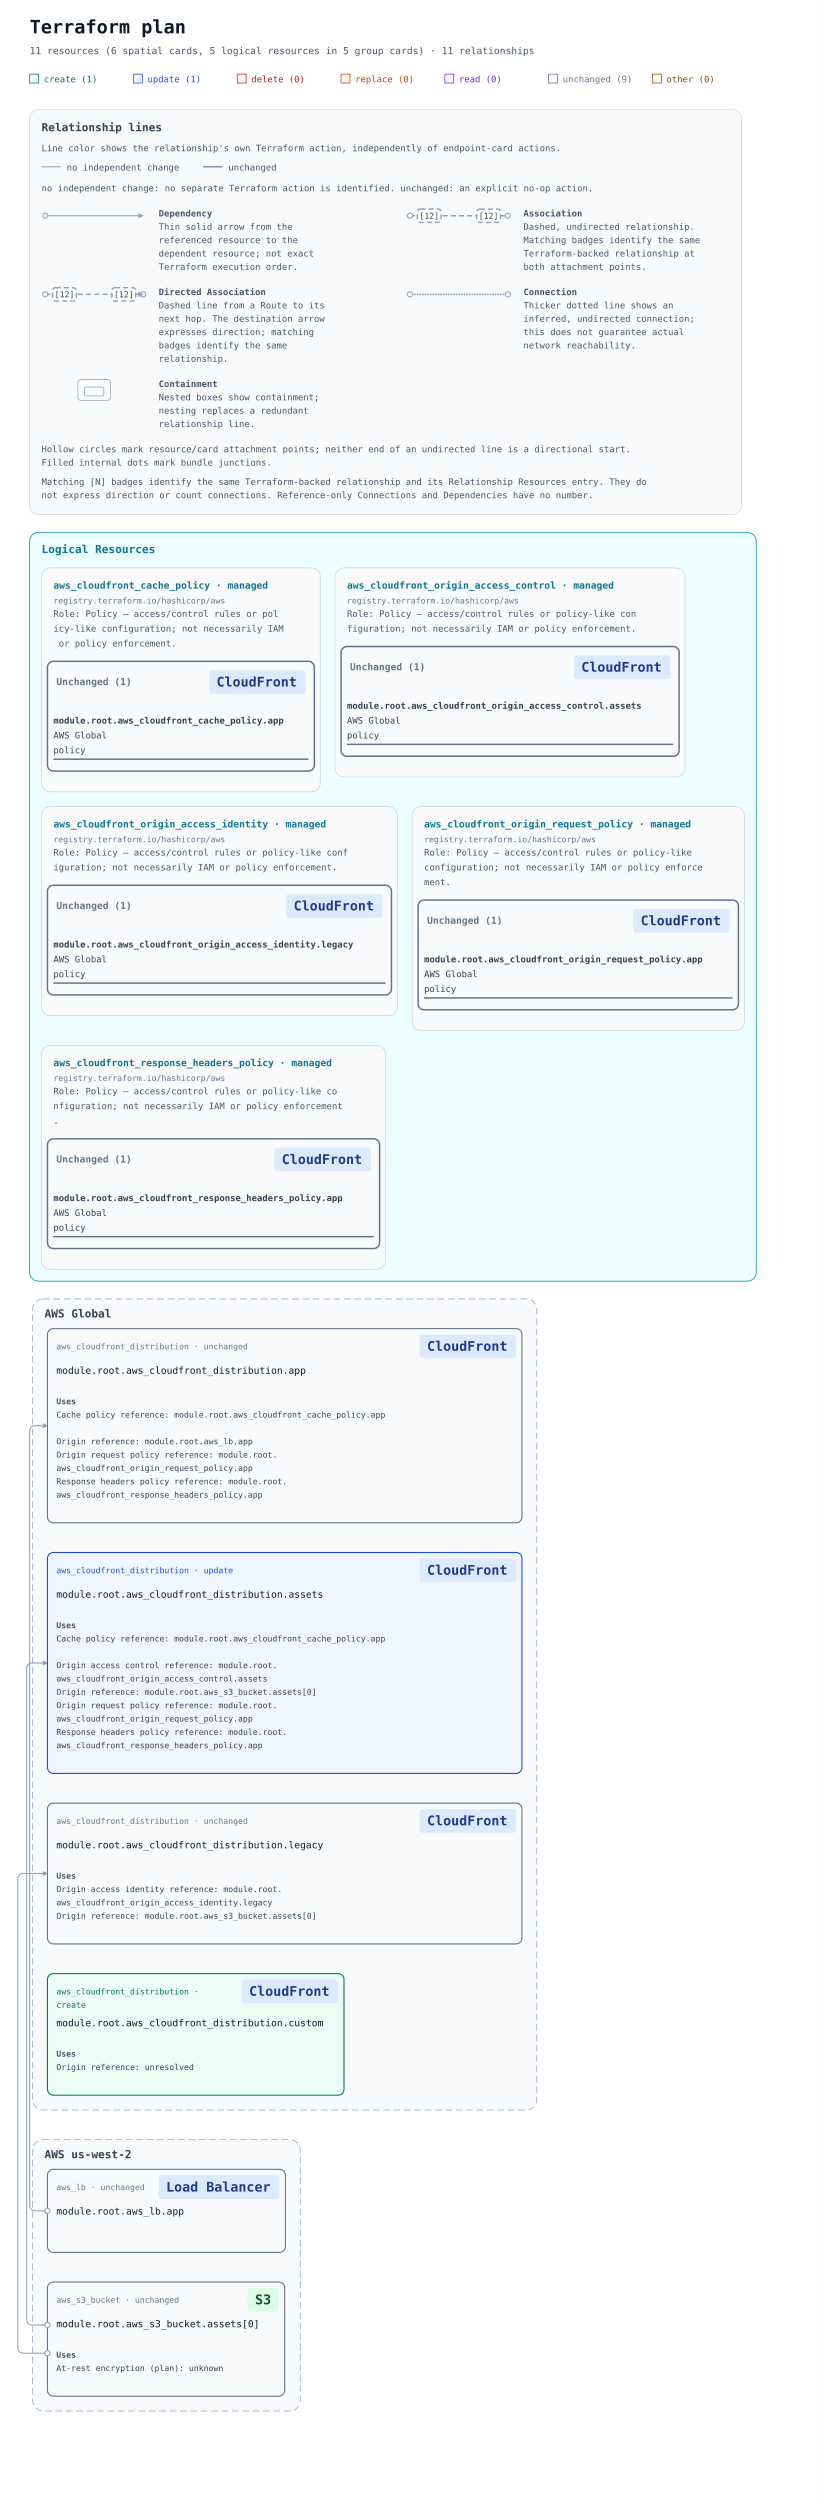
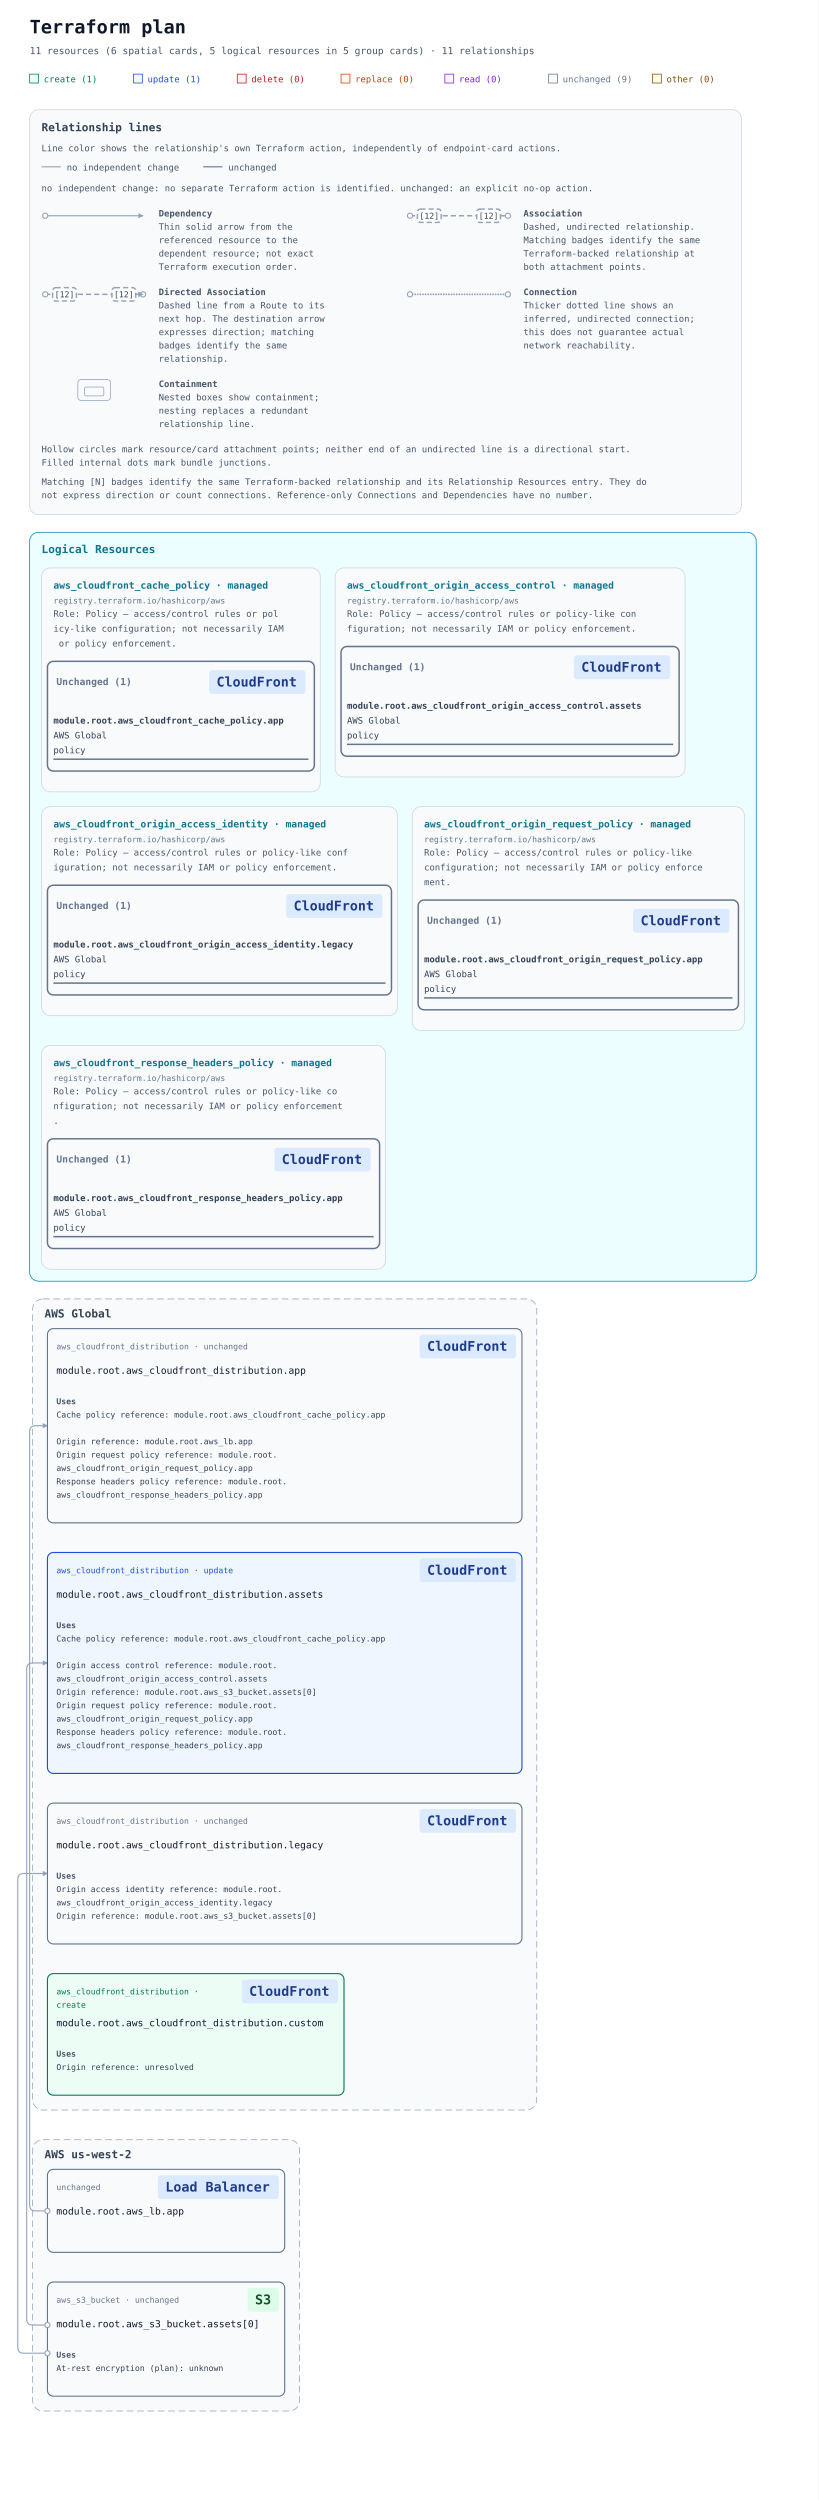
<svg xmlns="http://www.w3.org/2000/svg" width="1104" height="3372" viewBox="0 0 1104 3372" role="img" aria-labelledby="title description">
  <defs>
    <marker id="arrow" viewBox="0 0 10 10" refX="9" refY="5" markerWidth="7" markerHeight="7" markerUnits="userSpaceOnUse" orient="auto-start-reverse">
      <path d="M 0 0 L 10 5 L 0 10 z" fill="#94a3b8" />
    </marker>
  </defs>
  <rect width="100%" height="100%" fill="#ffffff" />
  <g font-family="ui-monospace, SFMono-Regular, Consolas, monospace">
    <text x="40" y="45" font-size="25" font-weight="700" fill="#0f172a">Terraform plan</text>
    <text x="40" y="73" font-size="13" fill="#475569">11 resources (6 spatial cards, 5 logical resources in 5 group cards) · 11 relationships</text>
    <rect x="40" y="100" width="12" height="12" fill="#ecfdf5" stroke="#047857" />
    <text x="59" y="111" font-size="12" fill="#047857">create (1)</text>
    <rect x="180" y="100" width="12" height="12" fill="#eff6ff" stroke="#1d4ed8" />
    <text x="199" y="111" font-size="12" fill="#1d4ed8">update (1)</text>
    <rect x="320" y="100" width="12" height="12" fill="#fef2f2" stroke="#b91c1c" />
    <text x="339" y="111" font-size="12" fill="#b91c1c">delete (0)</text>
    <rect x="460" y="100" width="12" height="12" fill="#fff7ed" stroke="#c2410c" />
    <text x="479" y="111" font-size="12" fill="#c2410c">replace (0)</text>
    <rect x="600" y="100" width="12" height="12" fill="#faf5ff" stroke="#7e22ce" />
    <text x="619" y="111" font-size="12" fill="#7e22ce">read (0)</text>
    <rect x="740" y="100" width="12" height="12" fill="#f8fafc" stroke="#64748b" />
    <text x="759" y="111" font-size="12" fill="#64748b">unchanged (9)</text>
    <rect x="880" y="100" width="12" height="12" fill="#fefce8" stroke="#854d0e" />
    <text x="899" y="111" font-size="12" fill="#854d0e">other (0)</text>
    <g id="relationship-legend" font-size="12" fill="#475569" transform="translate(40 148)">
      <rect width="960" height="546" rx="12" fill="#f8fafc" stroke="#cbd5e1" />
      <text x="16" y="29" font-size="15" font-weight="700" fill="#334155">Relationship lines</text>
      <text x="16" y="56">Line color shows the relationship's own Terraform action, independently of endpoint-card actions.</text>
      <path data-legend-action="none" d="M 16 77 H 42" fill="none" stroke="#94a3b8" stroke-width="1.5" />
      <text x="50" y="82">no independent change</text>
      <path data-legend-action="unchanged" d="M 234 77 H 260" fill="none" stroke="#64748b" stroke-width="1.5" />
      <text x="268" y="82">unchanged</text>
      <text x="16" y="110">no independent change: no separate Terraform action is identified. unchanged: an explicit no-op action.</text>
      <g data-legend-entry="dependency" transform="translate(0 132)">
        <g data-legend-sample="dependency">
          <path data-legend-kind="dependency" data-directionality="directed" d="M 21 11 H 153" fill="none" stroke="#94a3b8" stroke-width="1.5" marker-end="url(#arrow)" />
          <circle data-legend-endpoint="source" cx="21" cy="11" r="3.5" fill="#ffffff" stroke="#94a3b8" stroke-width="1.5" />
        </g>
        <text x="174" y="12" font-weight="700">Dependency</text>
        <text x="174" y="30">Thin solid arrow from the</text>
        <text x="174" y="48">referenced resource to the</text>
        <text x="174" y="66">dependent resource; not exact</text>
        <text x="174" y="84">Terraform execution order.</text>
      </g>
      <g data-legend-entry="association" transform="translate(492 132)">
        <g data-legend-sample="association">
          <path data-legend-kind="association" data-directionality="undirected" d="M 21 11 H 153" fill="none" stroke="#94a3b8" stroke-width="2" stroke-dasharray="7 4" />
          <circle data-legend-endpoint="source" cx="21" cy="11" r="3.5" fill="#ffffff" stroke="#94a3b8" stroke-width="1.5" />
          <circle data-legend-endpoint="target" cx="153" cy="11" r="3.5" fill="#ffffff" stroke="#94a3b8" stroke-width="1.5" />
          <g data-legend-badge="source">
            <rect x="31" y="2" width="32" height="18" rx="4" fill="#ffffff" stroke="#94a3b8" stroke-width="2" stroke-dasharray="7 4" />
            <text x="47" y="15" text-anchor="middle" font-size="11" fill="#334155">[12]</text>
          </g>
          <g data-legend-badge="target">
            <rect x="111" y="2" width="32" height="18" rx="4" fill="#ffffff" stroke="#94a3b8" stroke-width="2" stroke-dasharray="7 4" />
            <text x="127" y="15" text-anchor="middle" font-size="11" fill="#334155">[12]</text>
          </g>
        </g>
        <text x="174" y="12" font-weight="700">Association</text>
        <text x="174" y="30">Dashed, undirected relationship.</text>
        <text x="174" y="48">Matching badges identify the same</text>
        <text x="174" y="66">Terraform-backed relationship at</text>
        <text x="174" y="84">both attachment points.</text>
      </g>
      <g data-legend-entry="directed-association" transform="translate(0 238)">
        <g data-legend-sample="directed-association">
          <path data-legend-kind="directed-association" data-directionality="directed" d="M 21 11 H 153" fill="none" stroke="#94a3b8" stroke-width="2" stroke-dasharray="7 4" marker-end="url(#arrow)" />
          <circle data-legend-endpoint="source" cx="21" cy="11" r="3.5" fill="#ffffff" stroke="#94a3b8" stroke-width="1.5" />
          <circle data-legend-endpoint="target" cx="153" cy="11" r="3.5" fill="#ffffff" stroke="#94a3b8" stroke-width="1.5" />
          <path data-legend-arrow="true" d="M 146.7 7.5 L 153.7 11 L 146.7 14.5 Z" fill="#94a3b8" />
          <g data-legend-badge="source">
            <rect x="31" y="2" width="32" height="18" rx="4" fill="#ffffff" stroke="#94a3b8" stroke-width="2" stroke-dasharray="7 4" />
            <text x="47" y="15" text-anchor="middle" font-size="11" fill="#334155">[12]</text>
          </g>
          <g data-legend-badge="target">
            <rect x="111" y="2" width="32" height="18" rx="4" fill="#ffffff" stroke="#94a3b8" stroke-width="2" stroke-dasharray="7 4" />
            <text x="127" y="15" text-anchor="middle" font-size="11" fill="#334155">[12]</text>
          </g>
        </g>
        <text x="174" y="12" font-weight="700">Directed Association</text>
        <text x="174" y="30">Dashed line from a Route to its</text>
        <text x="174" y="48">next hop. The destination arrow</text>
        <text x="174" y="66">expresses direction; matching</text>
        <text x="174" y="84">badges identify the same</text>
        <text x="174" y="102">relationship.</text>
      </g>
      <g data-legend-entry="connection" transform="translate(492 238)">
        <g data-legend-sample="connection">
          <path data-legend-kind="connection" data-directionality="undirected" d="M 21 11 H 153" fill="none" stroke="#94a3b8" stroke-width="2.5" stroke-dasharray="0 3.5" stroke-linecap="round" />
          <circle data-legend-endpoint="source" cx="21" cy="11" r="3.5" fill="#ffffff" stroke="#94a3b8" stroke-width="1.5" />
          <circle data-legend-endpoint="target" cx="153" cy="11" r="3.5" fill="#ffffff" stroke="#94a3b8" stroke-width="1.5" />
        </g>
        <text x="174" y="12" font-weight="700">Connection</text>
        <text x="174" y="30">Thicker dotted line shows an</text>
        <text x="174" y="48">inferred, undirected connection;</text>
        <text x="174" y="66">this does not guarantee actual</text>
        <text x="174" y="84">network reachability.</text>
      </g>
      <g data-legend-entry="containment" transform="translate(0 362)">
        <g data-legend-sample="containment">
          <g data-legend-kind="containment" fill="none" stroke="#94a3b8">
            <rect x="65" y="2" width="44" height="28" rx="4" />
            <rect x="74" y="12" width="26" height="12" rx="2" />
          </g>
        </g>
        <text x="174" y="12" font-weight="700">Containment</text>
        <text x="174" y="30">Nested boxes show containment;</text>
        <text x="174" y="48">nesting replaces a redundant</text>
        <text x="174" y="66">relationship line.</text>
      </g>
      <text x="16" y="462">Hollow circles mark resource/card attachment points; neither end of an undirected line is a directional start.</text>
      <text x="16" y="480">Filled internal dots mark bundle junctions.</text>
      <text x="16" y="506">Matching [N] badges identify the same Terraform-backed relationship and its Relationship Resources entry. They do</text>
      <text x="16" y="524">not express direction or count connections. Reference-only Connections and Dependencies have no number.</text>
    </g>
    <g transform="translate(0 558)">
      <g data-annotation-area="true">
        <g data-annotation-card="true" transform="translate(40 160)">
          <rect width="980" height="1010" rx="12" fill="#f8fafc" stroke="#cbd5e1" />
          <g data-annotation-section="Logical Resources">
            <rect width="980" height="1010" rx="12" fill="#ecfeff" stroke="#0891b2" />
            <text x="16" y="28" font-size="15" font-weight="700" fill="#0e7490">Logical Resources</text>
            <g data-annotation-card="true" transform="translate(16 48)">
              <rect width="376" height="302" rx="12" fill="#f8fafc" stroke="#cbd5e1" />
              <g data-logical-group="true" data-provider-source="registry.terraform.io/hashicorp/aws" data-resource-type="aws_cloudfront_cache_policy" data-mode="managed">
                <text x="16" y="28" font-size="13" font-weight="700" fill="#0e7490">aws_cloudfront_cache_policy · managed</text>
                <text x="16" y="48" font-size="11" fill="#64748b">registry.terraform.io/hashicorp/aws</text>
                <text data-role-explanation="true" x="16" y="66" font-size="12" fill="#475569" xml:space="preserve">Role: Policy — access/control rules or pol</text>
                <text data-role-explanation="true" x="16" y="86" font-size="12" fill="#475569" xml:space="preserve">icy-like configuration; not necessarily IAM</text>
                <text data-role-explanation="true" x="16" y="106" font-size="12" fill="#475569" xml:space="preserve"> or policy enforcement.</text>
                <g data-action-section="unchanged">
                  <rect x="8" y="126" width="360" height="148" rx="8" fill="none" stroke="#64748b" stroke-width="2" />
                  <text data-action-heading="true" x="20" y="158" font-size="13" font-weight="700" fill="#64748b" xml:space="preserve">Unchanged (1)</text>
                  <rect data-service-badge="true" data-presentation-padding="10 4" data-service-category="network" data-service-full-name="Amazon CloudFront" data-display-name="CloudFront" x="226" y="138" width="130" height="32" rx="4" fill="#dbeafe" />
                  <text data-service-name="true" x="236" y="160" font-size="18" font-weight="700" fill="#1e3a8a" xml:space="preserve">CloudFront</text>
                  <g id="resource-6177735f636c6f756466726f6e745f63616368655f706f6c6963792e617070-current" data-architecture-id="terraform:6177735f636c6f756466726f6e745f63616368655f706f6c6963792e617070-current" data-entity-kind="terraform" data-placement="logical" data-terraform-address="aws_cloudfront_cache_policy.app" data-qualified-address="module.root.aws_cloudfront_cache_policy.app" data-mode="managed" transform="translate(0 182)" data-role="policy">
                    <text x="16" y="28" font-size="12" fill="#334155" xml:space="preserve" font-weight="700">module.root.aws_cloudfront_cache_policy.app</text>
                    <text x="16" y="48" font-size="12" fill="#334155" xml:space="preserve">AWS Global</text>
                    <text x="16" y="68" font-size="12" fill="#334155" xml:space="preserve">policy</text>
                    <line data-resource-underline="true" x1="16" y1="76" x2="360" y2="76" stroke="#64748b" stroke-width="2" />
                  </g>
                </g>
              </g>
            </g>
            <g data-annotation-card="true" transform="translate(412 48)">
              <rect width="472" height="282" rx="12" fill="#f8fafc" stroke="#cbd5e1" />
              <g data-logical-group="true" data-provider-source="registry.terraform.io/hashicorp/aws" data-resource-type="aws_cloudfront_origin_access_control" data-mode="managed">
                <text x="16" y="28" font-size="13" font-weight="700" fill="#0e7490">aws_cloudfront_origin_access_control · managed</text>
                <text x="16" y="48" font-size="11" fill="#64748b">registry.terraform.io/hashicorp/aws</text>
                <text data-role-explanation="true" x="16" y="66" font-size="12" fill="#475569" xml:space="preserve">Role: Policy — access/control rules or policy-like con</text>
                <text data-role-explanation="true" x="16" y="86" font-size="12" fill="#475569" xml:space="preserve">figuration; not necessarily IAM or policy enforcement.</text>
                <g data-action-section="unchanged">
                  <rect x="8" y="106" width="456" height="148" rx="8" fill="none" stroke="#64748b" stroke-width="2" />
                  <text data-action-heading="true" x="20" y="138" font-size="13" font-weight="700" fill="#64748b" xml:space="preserve">Unchanged (1)</text>
                  <rect data-service-badge="true" data-presentation-padding="10 4" data-service-category="network" data-service-full-name="Amazon CloudFront" data-display-name="CloudFront" x="322" y="118" width="130" height="32" rx="4" fill="#dbeafe" />
                  <text data-service-name="true" x="332" y="140" font-size="18" font-weight="700" fill="#1e3a8a" xml:space="preserve">CloudFront</text>
                  <g id="resource-6177735f636c6f756466726f6e745f6f726967696e5f6163636573735f636f6e74726f6c2e617373657473-current" data-architecture-id="terraform:6177735f636c6f756466726f6e745f6f726967696e5f6163636573735f636f6e74726f6c2e617373657473-current" data-entity-kind="terraform" data-placement="logical" data-terraform-address="aws_cloudfront_origin_access_control.assets" data-qualified-address="module.root.aws_cloudfront_origin_access_control.assets" data-mode="managed" transform="translate(0 162)" data-role="policy">
                    <text x="16" y="28" font-size="12" fill="#334155" xml:space="preserve" font-weight="700">module.root.aws_cloudfront_origin_access_control.assets</text>
                    <text x="16" y="48" font-size="12" fill="#334155" xml:space="preserve">AWS Global</text>
                    <text x="16" y="68" font-size="12" fill="#334155" xml:space="preserve">policy</text>
                    <line data-resource-underline="true" x1="16" y1="76" x2="456" y2="76" stroke="#64748b" stroke-width="2" />
                  </g>
                </g>
              </g>
            </g>
            <g data-annotation-card="true" transform="translate(16 370)">
              <rect width="480" height="282" rx="12" fill="#f8fafc" stroke="#cbd5e1" />
              <g data-logical-group="true" data-provider-source="registry.terraform.io/hashicorp/aws" data-resource-type="aws_cloudfront_origin_access_identity" data-mode="managed">
                <text x="16" y="28" font-size="13" font-weight="700" fill="#0e7490">aws_cloudfront_origin_access_identity · managed</text>
                <text x="16" y="48" font-size="11" fill="#64748b">registry.terraform.io/hashicorp/aws</text>
                <text data-role-explanation="true" x="16" y="66" font-size="12" fill="#475569" xml:space="preserve">Role: Policy — access/control rules or policy-like conf</text>
                <text data-role-explanation="true" x="16" y="86" font-size="12" fill="#475569" xml:space="preserve">iguration; not necessarily IAM or policy enforcement.</text>
                <g data-action-section="unchanged">
                  <rect x="8" y="106" width="464" height="148" rx="8" fill="none" stroke="#64748b" stroke-width="2" />
                  <text data-action-heading="true" x="20" y="138" font-size="13" font-weight="700" fill="#64748b" xml:space="preserve">Unchanged (1)</text>
                  <rect data-service-badge="true" data-presentation-padding="10 4" data-service-category="network" data-service-full-name="Amazon CloudFront" data-display-name="CloudFront" x="330" y="118" width="130" height="32" rx="4" fill="#dbeafe" />
                  <text data-service-name="true" x="340" y="140" font-size="18" font-weight="700" fill="#1e3a8a" xml:space="preserve">CloudFront</text>
                  <g id="resource-6177735f636c6f756466726f6e745f6f726967696e5f6163636573735f6964656e746974792e6c6567616379-current" data-architecture-id="terraform:6177735f636c6f756466726f6e745f6f726967696e5f6163636573735f6964656e746974792e6c6567616379-current" data-entity-kind="terraform" data-placement="logical" data-terraform-address="aws_cloudfront_origin_access_identity.legacy" data-qualified-address="module.root.aws_cloudfront_origin_access_identity.legacy" data-mode="managed" transform="translate(0 162)" data-role="policy">
                    <text x="16" y="28" font-size="12" fill="#334155" xml:space="preserve" font-weight="700">module.root.aws_cloudfront_origin_access_identity.legacy</text>
                    <text x="16" y="48" font-size="12" fill="#334155" xml:space="preserve">AWS Global</text>
                    <text x="16" y="68" font-size="12" fill="#334155" xml:space="preserve">policy</text>
                    <line data-resource-underline="true" x1="16" y1="76" x2="464" y2="76" stroke="#64748b" stroke-width="2" />
                  </g>
                </g>
              </g>
            </g>
            <g data-annotation-card="true" transform="translate(516 370)">
              <rect width="448" height="302" rx="12" fill="#f8fafc" stroke="#cbd5e1" />
              <g data-logical-group="true" data-provider-source="registry.terraform.io/hashicorp/aws" data-resource-type="aws_cloudfront_origin_request_policy" data-mode="managed">
                <text x="16" y="28" font-size="13" font-weight="700" fill="#0e7490">aws_cloudfront_origin_request_policy · managed</text>
                <text x="16" y="48" font-size="11" fill="#64748b">registry.terraform.io/hashicorp/aws</text>
                <text data-role-explanation="true" x="16" y="66" font-size="12" fill="#475569" xml:space="preserve">Role: Policy — access/control rules or policy-like </text>
                <text data-role-explanation="true" x="16" y="86" font-size="12" fill="#475569" xml:space="preserve">configuration; not necessarily IAM or policy enforce</text>
                <text data-role-explanation="true" x="16" y="106" font-size="12" fill="#475569" xml:space="preserve">ment.</text>
                <g data-action-section="unchanged">
                  <rect x="8" y="126" width="432" height="148" rx="8" fill="none" stroke="#64748b" stroke-width="2" />
                  <text data-action-heading="true" x="20" y="158" font-size="13" font-weight="700" fill="#64748b" xml:space="preserve">Unchanged (1)</text>
                  <rect data-service-badge="true" data-presentation-padding="10 4" data-service-category="network" data-service-full-name="Amazon CloudFront" data-display-name="CloudFront" x="298" y="138" width="130" height="32" rx="4" fill="#dbeafe" />
                  <text data-service-name="true" x="308" y="160" font-size="18" font-weight="700" fill="#1e3a8a" xml:space="preserve">CloudFront</text>
                  <g id="resource-6177735f636c6f756466726f6e745f6f726967696e5f726571756573745f706f6c6963792e617070-current" data-architecture-id="terraform:6177735f636c6f756466726f6e745f6f726967696e5f726571756573745f706f6c6963792e617070-current" data-entity-kind="terraform" data-placement="logical" data-terraform-address="aws_cloudfront_origin_request_policy.app" data-qualified-address="module.root.aws_cloudfront_origin_request_policy.app" data-mode="managed" transform="translate(0 182)" data-role="policy">
                    <text x="16" y="28" font-size="12" fill="#334155" xml:space="preserve" font-weight="700">module.root.aws_cloudfront_origin_request_policy.app</text>
                    <text x="16" y="48" font-size="12" fill="#334155" xml:space="preserve">AWS Global</text>
                    <text x="16" y="68" font-size="12" fill="#334155" xml:space="preserve">policy</text>
                    <line data-resource-underline="true" x1="16" y1="76" x2="432" y2="76" stroke="#64748b" stroke-width="2" />
                  </g>
                </g>
              </g>
            </g>
            <g data-annotation-card="true" transform="translate(16 692)">
              <rect width="464" height="302" rx="12" fill="#f8fafc" stroke="#cbd5e1" />
              <g data-logical-group="true" data-provider-source="registry.terraform.io/hashicorp/aws" data-resource-type="aws_cloudfront_response_headers_policy" data-mode="managed">
                <text x="16" y="28" font-size="13" font-weight="700" fill="#0e7490">aws_cloudfront_response_headers_policy · managed</text>
                <text x="16" y="48" font-size="11" fill="#64748b">registry.terraform.io/hashicorp/aws</text>
                <text data-role-explanation="true" x="16" y="66" font-size="12" fill="#475569" xml:space="preserve">Role: Policy — access/control rules or policy-like co</text>
                <text data-role-explanation="true" x="16" y="86" font-size="12" fill="#475569" xml:space="preserve">nfiguration; not necessarily IAM or policy enforcement</text>
                <text data-role-explanation="true" x="16" y="106" font-size="12" fill="#475569" xml:space="preserve">.</text>
                <g data-action-section="unchanged">
                  <rect x="8" y="126" width="448" height="148" rx="8" fill="none" stroke="#64748b" stroke-width="2" />
                  <text data-action-heading="true" x="20" y="158" font-size="13" font-weight="700" fill="#64748b" xml:space="preserve">Unchanged (1)</text>
                  <rect data-service-badge="true" data-presentation-padding="10 4" data-service-category="network" data-service-full-name="Amazon CloudFront" data-display-name="CloudFront" x="314" y="138" width="130" height="32" rx="4" fill="#dbeafe" />
                  <text data-service-name="true" x="324" y="160" font-size="18" font-weight="700" fill="#1e3a8a" xml:space="preserve">CloudFront</text>
                  <g id="resource-6177735f636c6f756466726f6e745f726573706f6e73655f686561646572735f706f6c6963792e617070-current" data-architecture-id="terraform:6177735f636c6f756466726f6e745f726573706f6e73655f686561646572735f706f6c6963792e617070-current" data-entity-kind="terraform" data-placement="logical" data-terraform-address="aws_cloudfront_response_headers_policy.app" data-qualified-address="module.root.aws_cloudfront_response_headers_policy.app" data-mode="managed" transform="translate(0 182)" data-role="policy">
                    <text x="16" y="28" font-size="12" fill="#334155" xml:space="preserve" font-weight="700">module.root.aws_cloudfront_response_headers_policy.app</text>
                    <text x="16" y="48" font-size="12" fill="#334155" xml:space="preserve">AWS Global</text>
                    <text x="16" y="68" font-size="12" fill="#334155" xml:space="preserve">policy</text>
                    <line data-resource-underline="true" x1="16" y1="76" x2="448" y2="76" stroke="#64748b" stroke-width="2" />
                  </g>
                </g>
              </g>
            </g>
          </g>
        </g>
      </g>
      <g data-architecture="true" transform="translate(0 1034)">
        <g data-deployment-scope="true" data-scope-provider="AWS" data-global="true">
          <rect x="44" y="160" width="680" height="1094" rx="14" fill="#f8fafc" stroke="#94a3b8" stroke-dasharray="9 5" />
          <text x="60" y="185" font-size="15" font-weight="700" fill="#334155">AWS Global</text>
        </g>
        <g data-deployment-scope="true" data-scope-provider="AWS" data-region="us-west-2">
-           <rect x="44" y="1294" width="361" height="366" rx="14" fill="#f8fafc" stroke="#94a3b8" stroke-dasharray="9 5" />
+           <rect x="44" y="1294" width="360" height="366" rx="14" fill="#f8fafc" stroke="#94a3b8" stroke-dasharray="9 5" />
          <text x="60" y="1319" font-size="15" font-weight="700" fill="#334155">AWS us-west-2</text>
        </g>
        <g data-edge-kind="dependency" data-source="resource-6177735f636c6f756466726f6e745f63616368655f706f6c6963792e617070-current" data-target="resource-6177735f636c6f756466726f6e745f646973747269627574696f6e2e617070-current" />
        <g data-edge-kind="dependency" data-source="resource-6177735f636c6f756466726f6e745f63616368655f706f6c6963792e617070-current" data-target="resource-6177735f636c6f756466726f6e745f646973747269627574696f6e2e617373657473-current" />
        <g data-edge-kind="dependency" data-source="resource-6177735f636c6f756466726f6e745f6f726967696e5f6163636573735f636f6e74726f6c2e617373657473-current" data-target="resource-6177735f636c6f756466726f6e745f646973747269627574696f6e2e617373657473-current" />
        <g data-edge-kind="dependency" data-source="resource-6177735f636c6f756466726f6e745f6f726967696e5f6163636573735f6964656e746974792e6c6567616379-current" data-target="resource-6177735f636c6f756466726f6e745f646973747269627574696f6e2e6c6567616379-current" />
        <g data-edge-kind="dependency" data-source="resource-6177735f636c6f756466726f6e745f6f726967696e5f726571756573745f706f6c6963792e617070-current" data-target="resource-6177735f636c6f756466726f6e745f646973747269627574696f6e2e617070-current" />
        <g data-edge-kind="dependency" data-source="resource-6177735f636c6f756466726f6e745f6f726967696e5f726571756573745f706f6c6963792e617070-current" data-target="resource-6177735f636c6f756466726f6e745f646973747269627574696f6e2e617373657473-current" />
        <g data-edge-kind="dependency" data-source="resource-6177735f636c6f756466726f6e745f726573706f6e73655f686561646572735f706f6c6963792e617070-current" data-target="resource-6177735f636c6f756466726f6e745f646973747269627574696f6e2e617070-current" />
        <g data-edge-kind="dependency" data-source="resource-6177735f636c6f756466726f6e745f726573706f6e73655f686561646572735f706f6c6963792e617070-current" data-target="resource-6177735f636c6f756466726f6e745f646973747269627574696f6e2e617373657473-current" />
        <path d="M 64 1390 L 48 1390 Q 40 1390 40 1382 L 40 339 Q 40 331 48 331 L 64 331 " data-edge-kind="dependency" data-directionality="directed" data-source="resource-6177735f6c622e617070-current" data-target="resource-6177735f636c6f756466726f6e745f646973747269627574696f6e2e617070-current" fill="none" stroke="#94a3b8" stroke-width="1.5" stroke-linejoin="round" marker-end="url(#arrow)" />
        <path d="M 64 1544 L 44 1544 Q 36 1544 36 1536 L 36 659 Q 36 651 44 651 L 64 651 " data-edge-kind="dependency" data-directionality="directed" data-source="resource-6177735f73335f6275636b65742e6173736574735b305d-current" data-target="resource-6177735f636c6f756466726f6e745f646973747269627574696f6e2e617373657473-current" fill="none" stroke="#94a3b8" stroke-width="1.5" stroke-linejoin="round" marker-end="url(#arrow)" />
        <path d="M 64 1582 L 32 1582 Q 24 1582 24 1574 L 24 943 Q 24 935 32 935 L 64 935 " data-edge-kind="dependency" data-directionality="directed" data-source="resource-6177735f73335f6275636b65742e6173736574735b305d-current" data-target="resource-6177735f636c6f756466726f6e745f646973747269627574696f6e2e6c6567616379-current" fill="none" stroke="#94a3b8" stroke-width="1.5" stroke-linejoin="round" marker-end="url(#arrow)" />
        <g id="resource-6177735f636c6f756466726f6e745f646973747269627574696f6e2e617070-current" data-architecture-id="terraform:6177735f636c6f756466726f6e745f646973747269627574696f6e2e617070-current" data-qualified-address="module.root.aws_cloudfront_distribution.app" data-terraform-address="aws_cloudfront_distribution.app">
          <rect x="64" y="200" width="640" height="262" rx="8" fill="#f8fafc" stroke="#64748b" stroke-width="1.5" data-mode="managed" />
          <text data-resource-type-heading="true" x="76" y="228" font-size="11" fill="#64748b" xml:space="preserve">aws_cloudfront_distribution · unchanged</text>
          <rect data-service-badge="true" data-presentation-padding="10 4" data-service-category="network" data-service-full-name="Amazon CloudFront" data-display-name="CloudFront" x="566" y="208" width="130" height="32" rx="4" fill="#dbeafe" />
          <text data-service-name="true" x="576" y="230" font-size="18" font-weight="700" fill="#1e3a8a" xml:space="preserve">CloudFront</text>
          <text x="76" y="261" font-size="13" fill="#0f172a" xml:space="preserve">module.root.aws_cloudfront_distribution.app</text>
          <g data-resource-references="true">
            <text x="76" y="302" font-size="11" font-weight="700" fill="#475569">Uses</text>
            <a href="#resource-6177735f636c6f756466726f6e745f63616368655f706f6c6963792e617070-current" data-reference-attribute="ordered_cache_behavior.cache_policy_id">
              <text x="76" y="320" font-size="11" fill="#334155" xml:space="preserve">Cache policy reference: module.root.aws_cloudfront_cache_policy.app</text>
            </a>
            <a href="#resource-6177735f6c622e617070-current" data-reference-attribute="origin.domain_name">
              <text x="76" y="356" font-size="11" fill="#334155" xml:space="preserve">Origin reference: module.root.aws_lb.app</text>
            </a>
            <a href="#resource-6177735f636c6f756466726f6e745f6f726967696e5f726571756573745f706f6c6963792e617070-current" data-reference-attribute="ordered_cache_behavior.origin_request_policy_id">
              <text x="76" y="374" font-size="11" fill="#334155" xml:space="preserve">Origin request policy reference: module.root.</text>
              <text x="76" y="392" font-size="11" fill="#334155" xml:space="preserve">aws_cloudfront_origin_request_policy.app</text>
            </a>
            <a href="#resource-6177735f636c6f756466726f6e745f726573706f6e73655f686561646572735f706f6c6963792e617070-current" data-reference-attribute="ordered_cache_behavior.response_headers_policy_id">
              <text x="76" y="410" font-size="11" fill="#334155" xml:space="preserve">Response headers policy reference: module.root.</text>
              <text x="76" y="428" font-size="11" fill="#334155" xml:space="preserve">aws_cloudfront_response_headers_policy.app</text>
            </a>
          </g>
        </g>
        <g id="resource-6177735f636c6f756466726f6e745f646973747269627574696f6e2e617373657473-current" data-architecture-id="terraform:6177735f636c6f756466726f6e745f646973747269627574696f6e2e617373657473-current" data-qualified-address="module.root.aws_cloudfront_distribution.assets" data-terraform-address="aws_cloudfront_distribution.assets">
          <rect x="64" y="502" width="640" height="298" rx="8" fill="#eff6ff" stroke="#1d4ed8" stroke-width="1.5" data-mode="managed" />
          <text data-resource-type-heading="true" x="76" y="530" font-size="11" fill="#1d4ed8" xml:space="preserve">aws_cloudfront_distribution · update</text>
          <rect data-service-badge="true" data-presentation-padding="10 4" data-service-category="network" data-service-full-name="Amazon CloudFront" data-display-name="CloudFront" x="566" y="510" width="130" height="32" rx="4" fill="#dbeafe" />
          <text data-service-name="true" x="576" y="532" font-size="18" font-weight="700" fill="#1e3a8a" xml:space="preserve">CloudFront</text>
          <text x="76" y="563" font-size="13" fill="#0f172a" xml:space="preserve">module.root.aws_cloudfront_distribution.assets</text>
          <g data-resource-references="true">
            <text x="76" y="604" font-size="11" font-weight="700" fill="#475569">Uses</text>
            <a href="#resource-6177735f636c6f756466726f6e745f63616368655f706f6c6963792e617070-current" data-reference-attribute="default_cache_behavior.cache_policy_id">
              <text x="76" y="622" font-size="11" fill="#334155" xml:space="preserve">Cache policy reference: module.root.aws_cloudfront_cache_policy.app</text>
            </a>
            <a href="#resource-6177735f636c6f756466726f6e745f6f726967696e5f6163636573735f636f6e74726f6c2e617373657473-current" data-reference-attribute="origin.origin_access_control_id">
              <text x="76" y="658" font-size="11" fill="#334155" xml:space="preserve">Origin access control reference: module.root.</text>
              <text x="76" y="676" font-size="11" fill="#334155" xml:space="preserve">aws_cloudfront_origin_access_control.assets</text>
            </a>
            <a href="#resource-6177735f73335f6275636b65742e6173736574735b305d-current" data-reference-attribute="origin.domain_name">
              <text x="76" y="694" font-size="11" fill="#334155" xml:space="preserve">Origin reference: module.root.aws_s3_bucket.assets[0]</text>
            </a>
            <a href="#resource-6177735f636c6f756466726f6e745f6f726967696e5f726571756573745f706f6c6963792e617070-current" data-reference-attribute="default_cache_behavior.origin_request_policy_id">
              <text x="76" y="712" font-size="11" fill="#334155" xml:space="preserve">Origin request policy reference: module.root.</text>
              <text x="76" y="730" font-size="11" fill="#334155" xml:space="preserve">aws_cloudfront_origin_request_policy.app</text>
            </a>
            <a href="#resource-6177735f636c6f756466726f6e745f726573706f6e73655f686561646572735f706f6c6963792e617070-current" data-reference-attribute="default_cache_behavior.response_headers_policy_id">
              <text x="76" y="748" font-size="11" fill="#334155" xml:space="preserve">Response headers policy reference: module.root.</text>
              <text x="76" y="766" font-size="11" fill="#334155" xml:space="preserve">aws_cloudfront_response_headers_policy.app</text>
            </a>
          </g>
        </g>
        <g id="resource-6177735f636c6f756466726f6e745f646973747269627574696f6e2e637573746f6d-current" data-architecture-id="terraform:6177735f636c6f756466726f6e745f646973747269627574696f6e2e637573746f6d-current" data-qualified-address="module.root.aws_cloudfront_distribution.custom" data-terraform-address="aws_cloudfront_distribution.custom">
          <rect x="64" y="1070" width="400" height="164" rx="8" fill="#ecfdf5" stroke="#047857" stroke-width="1.5" data-mode="managed" />
          <text data-resource-type-heading="true" x="76" y="1098" font-size="11" fill="#047857" xml:space="preserve">aws_cloudfront_distribution · </text>
          <text data-resource-type-heading="true" x="76" y="1116" font-size="11" fill="#047857" xml:space="preserve">create</text>
          <rect data-service-badge="true" data-presentation-padding="10 4" data-service-category="network" data-service-full-name="Amazon CloudFront" data-display-name="CloudFront" x="326" y="1078" width="130" height="32" rx="4" fill="#dbeafe" />
          <text data-service-name="true" x="336" y="1100" font-size="18" font-weight="700" fill="#1e3a8a" xml:space="preserve">CloudFront</text>
          <text x="76" y="1141" font-size="13" fill="#0f172a" xml:space="preserve">module.root.aws_cloudfront_distribution.custom</text>
          <g data-resource-references="true">
            <text x="76" y="1182" font-size="11" font-weight="700" fill="#475569">Uses</text>
            <g data-reference-status="unresolved">
              <text x="76" y="1200" font-size="11" fill="#334155" xml:space="preserve">Origin reference: unresolved</text>
            </g>
          </g>
        </g>
        <g id="resource-6177735f636c6f756466726f6e745f646973747269627574696f6e2e6c6567616379-current" data-architecture-id="terraform:6177735f636c6f756466726f6e745f646973747269627574696f6e2e6c6567616379-current" data-qualified-address="module.root.aws_cloudfront_distribution.legacy" data-terraform-address="aws_cloudfront_distribution.legacy">
          <rect x="64" y="840" width="640" height="190" rx="8" fill="#f8fafc" stroke="#64748b" stroke-width="1.5" data-mode="managed" />
          <text data-resource-type-heading="true" x="76" y="868" font-size="11" fill="#64748b" xml:space="preserve">aws_cloudfront_distribution · unchanged</text>
          <rect data-service-badge="true" data-presentation-padding="10 4" data-service-category="network" data-service-full-name="Amazon CloudFront" data-display-name="CloudFront" x="566" y="848" width="130" height="32" rx="4" fill="#dbeafe" />
          <text data-service-name="true" x="576" y="870" font-size="18" font-weight="700" fill="#1e3a8a" xml:space="preserve">CloudFront</text>
          <text x="76" y="901" font-size="13" fill="#0f172a" xml:space="preserve">module.root.aws_cloudfront_distribution.legacy</text>
          <g data-resource-references="true">
            <text x="76" y="942" font-size="11" font-weight="700" fill="#475569">Uses</text>
            <a href="#resource-6177735f636c6f756466726f6e745f6f726967696e5f6163636573735f6964656e746974792e6c6567616379-current" data-reference-attribute="origin.s3_origin_config.origin_access_identity">
              <text x="76" y="960" font-size="11" fill="#334155" xml:space="preserve">Origin access identity reference: module.root.</text>
              <text x="76" y="978" font-size="11" fill="#334155" xml:space="preserve">aws_cloudfront_origin_access_identity.legacy</text>
            </a>
            <a href="#resource-6177735f73335f6275636b65742e6173736574735b305d-current" data-reference-attribute="origin.domain_name">
              <text x="76" y="996" font-size="11" fill="#334155" xml:space="preserve">Origin reference: module.root.aws_s3_bucket.assets[0]</text>
            </a>
          </g>
        </g>
        <g id="resource-6177735f6c622e617070-current" data-architecture-id="terraform:6177735f6c622e617070-current" data-qualified-address="module.root.aws_lb.app" data-terraform-address="aws_lb.app">
-           <rect x="64" y="1334" width="321" height="112" rx="8" fill="#f8fafc" stroke="#64748b" stroke-width="1.5" data-mode="managed" />
-           <text data-resource-type-heading="true" x="76" y="1362" font-size="11" fill="#64748b" xml:space="preserve">aws_lb · unchanged</text>
-           <rect data-service-badge="true" data-presentation-padding="10 4" data-service-category="network" data-service-full-name="Elastic Load Balancing" data-display-name="Load Balancer" x="214" y="1342" width="163" height="32" rx="4" fill="#dbeafe" />
-           <text data-service-name="true" x="224" y="1364" font-size="18" font-weight="700" fill="#1e3a8a" xml:space="preserve">Load Balancer</text>
+           <rect x="64" y="1334" width="320" height="112" rx="8" fill="#f8fafc" stroke="#64748b" stroke-width="1.5" data-mode="managed" />
+           <text data-resource-type-heading="true" x="76" y="1362" font-size="11" fill="#64748b" xml:space="preserve">unchanged</text>
+           <rect data-service-badge="true" data-presentation-padding="10 4" data-service-category="network" data-service-full-name="Elastic Load Balancing" data-display-name="Load Balancer" x="213" y="1342" width="163" height="32" rx="4" fill="#dbeafe" />
+           <text data-service-name="true" x="223" y="1364" font-size="18" font-weight="700" fill="#1e3a8a" xml:space="preserve">Load Balancer</text>
          <text x="76" y="1395" font-size="13" fill="#0f172a" xml:space="preserve">module.root.aws_lb.app</text>
        </g>
        <g id="resource-6177735f73335f6275636b65742e6173736574735b305d-current" data-architecture-id="terraform:6177735f73335f6275636b65742e6173736574735b305d-current" data-qualified-address="module.root.aws_s3_bucket.assets[0]" data-terraform-address="aws_s3_bucket.assets[0]">
          <rect x="64" y="1486" width="320" height="154" rx="8" fill="#f8fafc" stroke="#64748b" stroke-width="1.5" data-mode="managed" />
          <text data-resource-type-heading="true" x="76" y="1514" font-size="11" fill="#64748b" xml:space="preserve">aws_s3_bucket · unchanged</text>
          <rect data-service-badge="true" data-presentation-padding="10 4" data-service-category="storage" data-service-full-name="Amazon S3" data-display-name="S3" x="334" y="1494" width="42" height="32" rx="4" fill="#dcfce7" />
          <text data-service-name="true" x="344" y="1516" font-size="18" font-weight="700" fill="#14532d" xml:space="preserve">S3</text>
          <text x="76" y="1547" font-size="13" fill="#0f172a" xml:space="preserve">module.root.aws_s3_bucket.assets[0]</text>
          <g data-resource-references="true">
            <text x="76" y="1588" font-size="11" font-weight="700" fill="#475569">Uses</text>
            <g>
              <text x="76" y="1606" font-size="11" fill="#334155" xml:space="preserve">At-rest encryption (plan): unknown</text>
            </g>
          </g>
        </g>
        <g data-endpoints="true" data-source="resource-6177735f6c622e617070-current" data-target="resource-6177735f636c6f756466726f6e745f646973747269627574696f6e2e617070-current" aria-hidden="true">
          <circle data-endpoint="source" cx="64" cy="1390" r="3.5" fill="#ffffff" stroke="#94a3b8" stroke-width="1.5" />
        </g>
        <g data-endpoints="true" data-source="resource-6177735f73335f6275636b65742e6173736574735b305d-current" data-target="resource-6177735f636c6f756466726f6e745f646973747269627574696f6e2e617373657473-current" aria-hidden="true">
          <circle data-endpoint="source" cx="64" cy="1544" r="3.5" fill="#ffffff" stroke="#94a3b8" stroke-width="1.5" />
        </g>
        <g data-endpoints="true" data-source="resource-6177735f73335f6275636b65742e6173736574735b305d-current" data-target="resource-6177735f636c6f756466726f6e745f646973747269627574696f6e2e6c6567616379-current" aria-hidden="true">
          <circle data-endpoint="source" cx="64" cy="1582" r="3.5" fill="#ffffff" stroke="#94a3b8" stroke-width="1.5" />
        </g>
      </g>
    </g>
  </g>
</svg>
